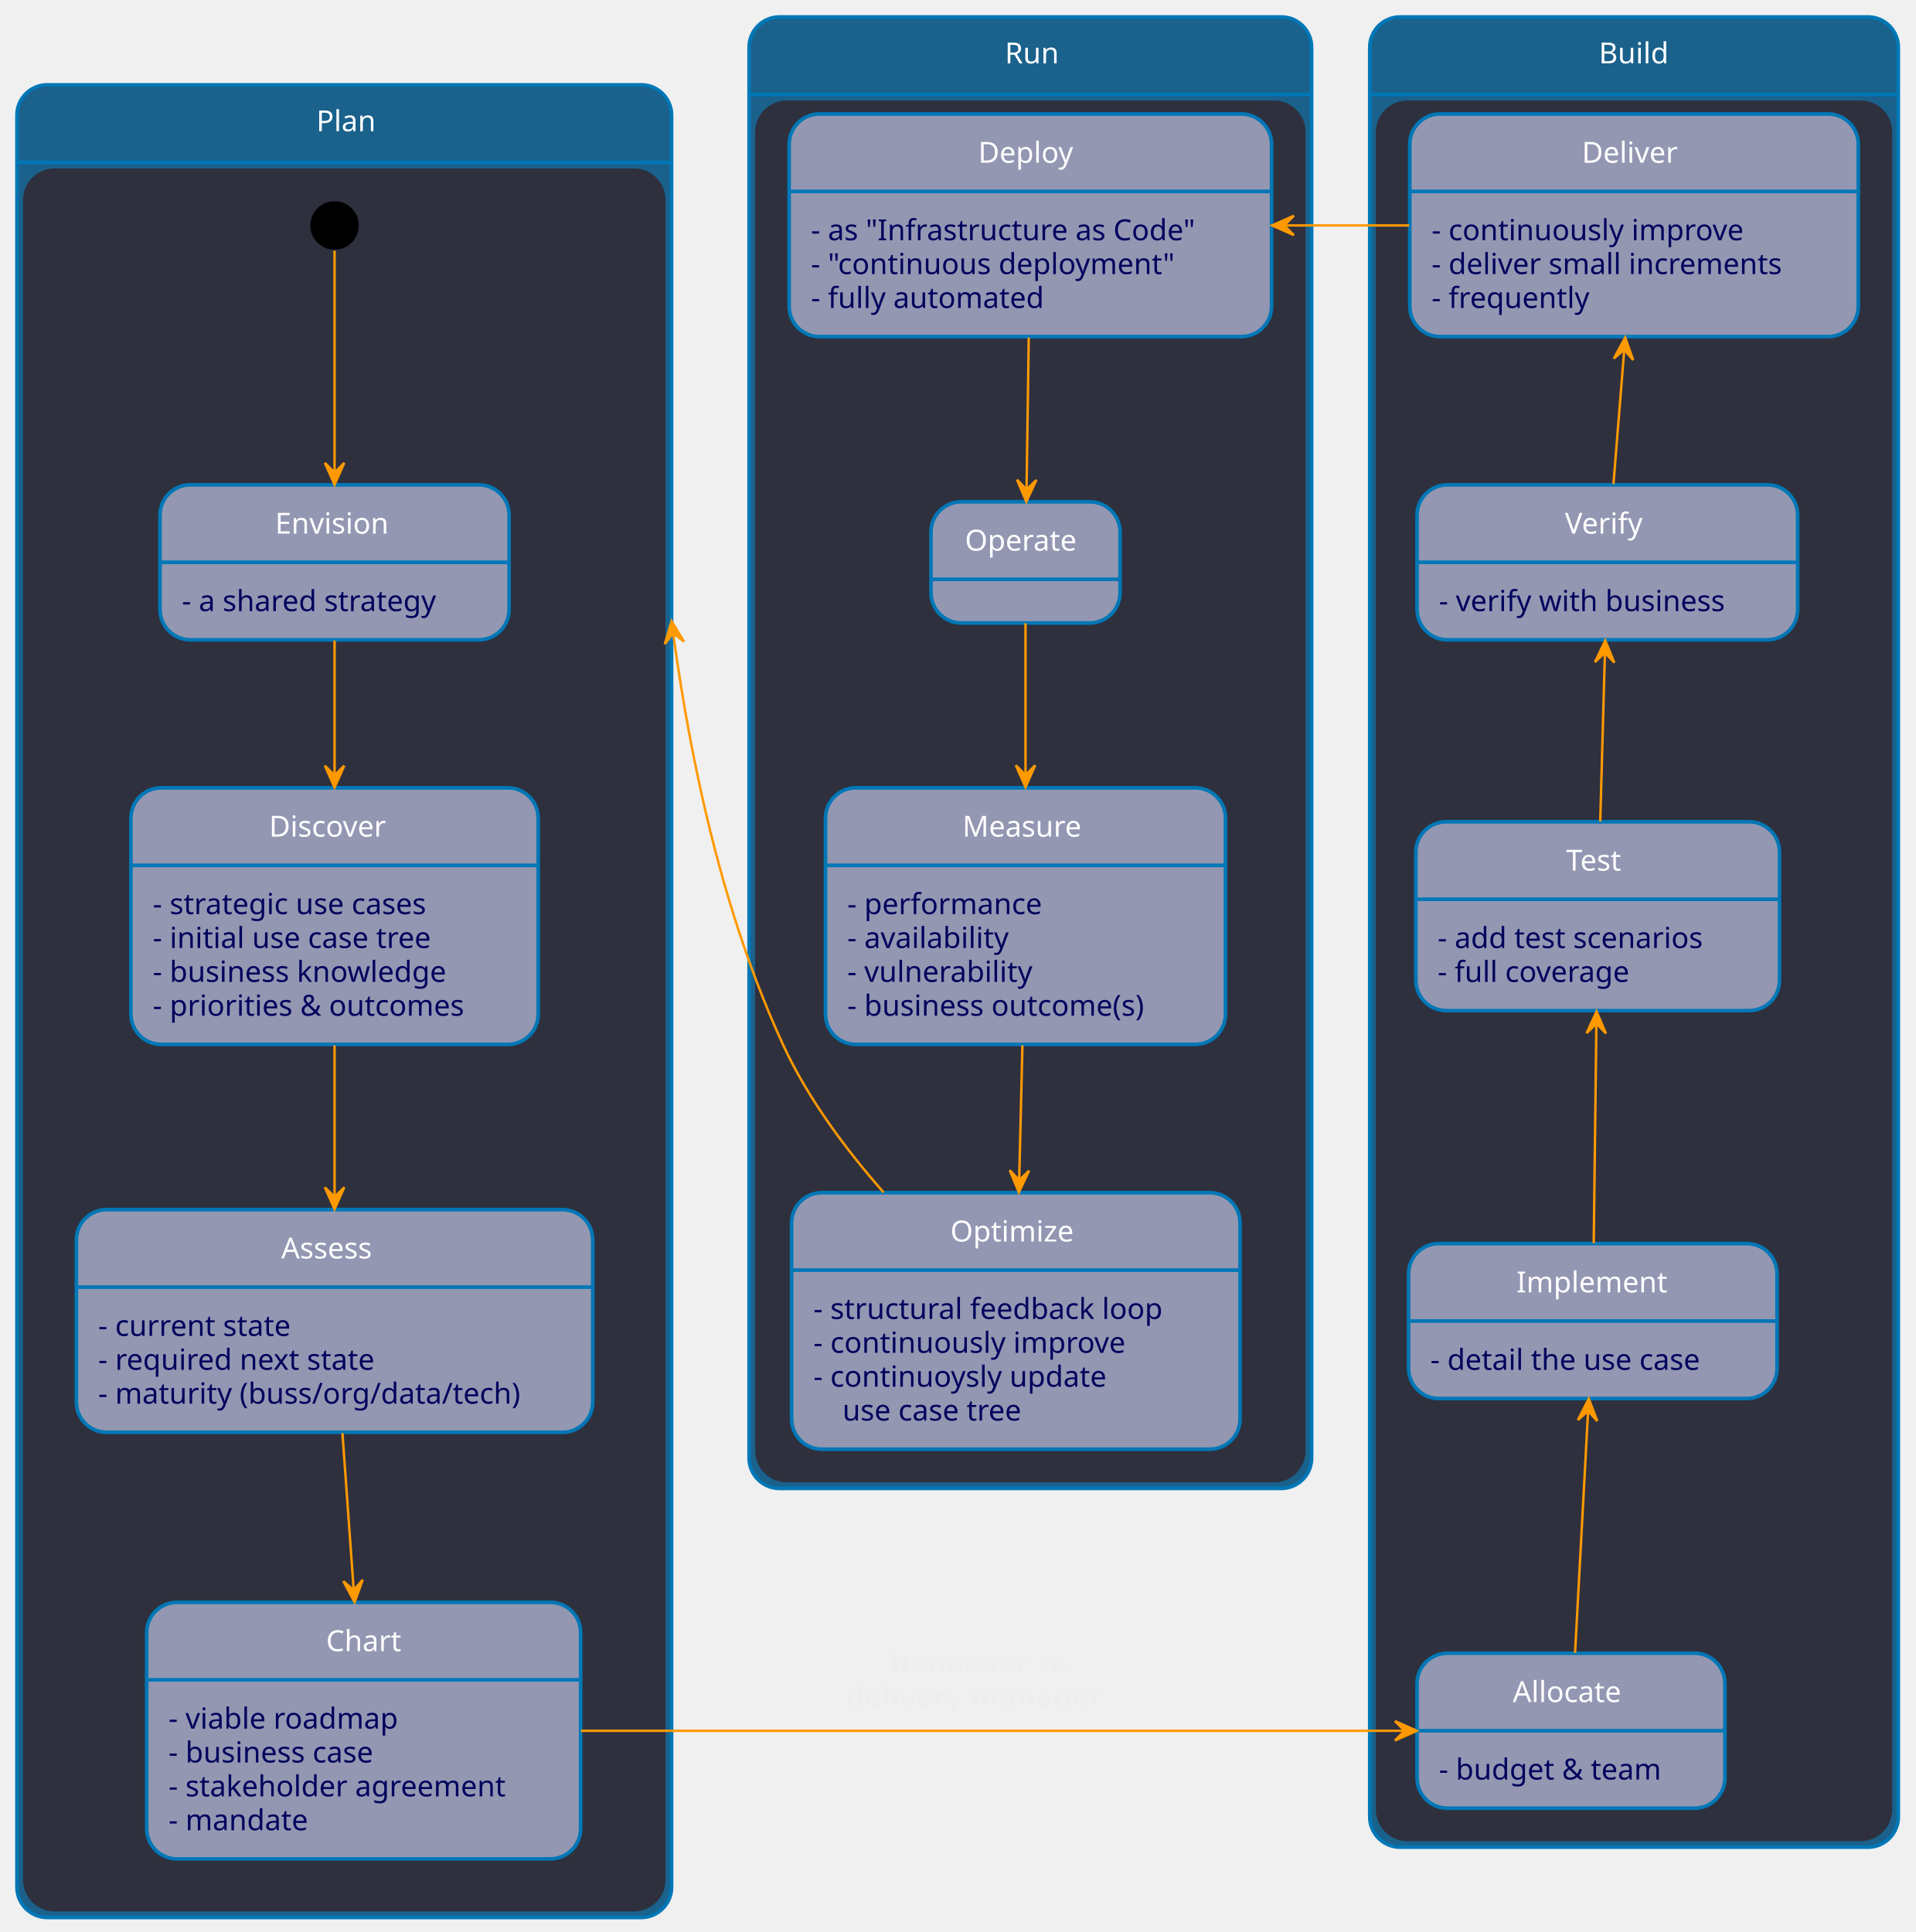
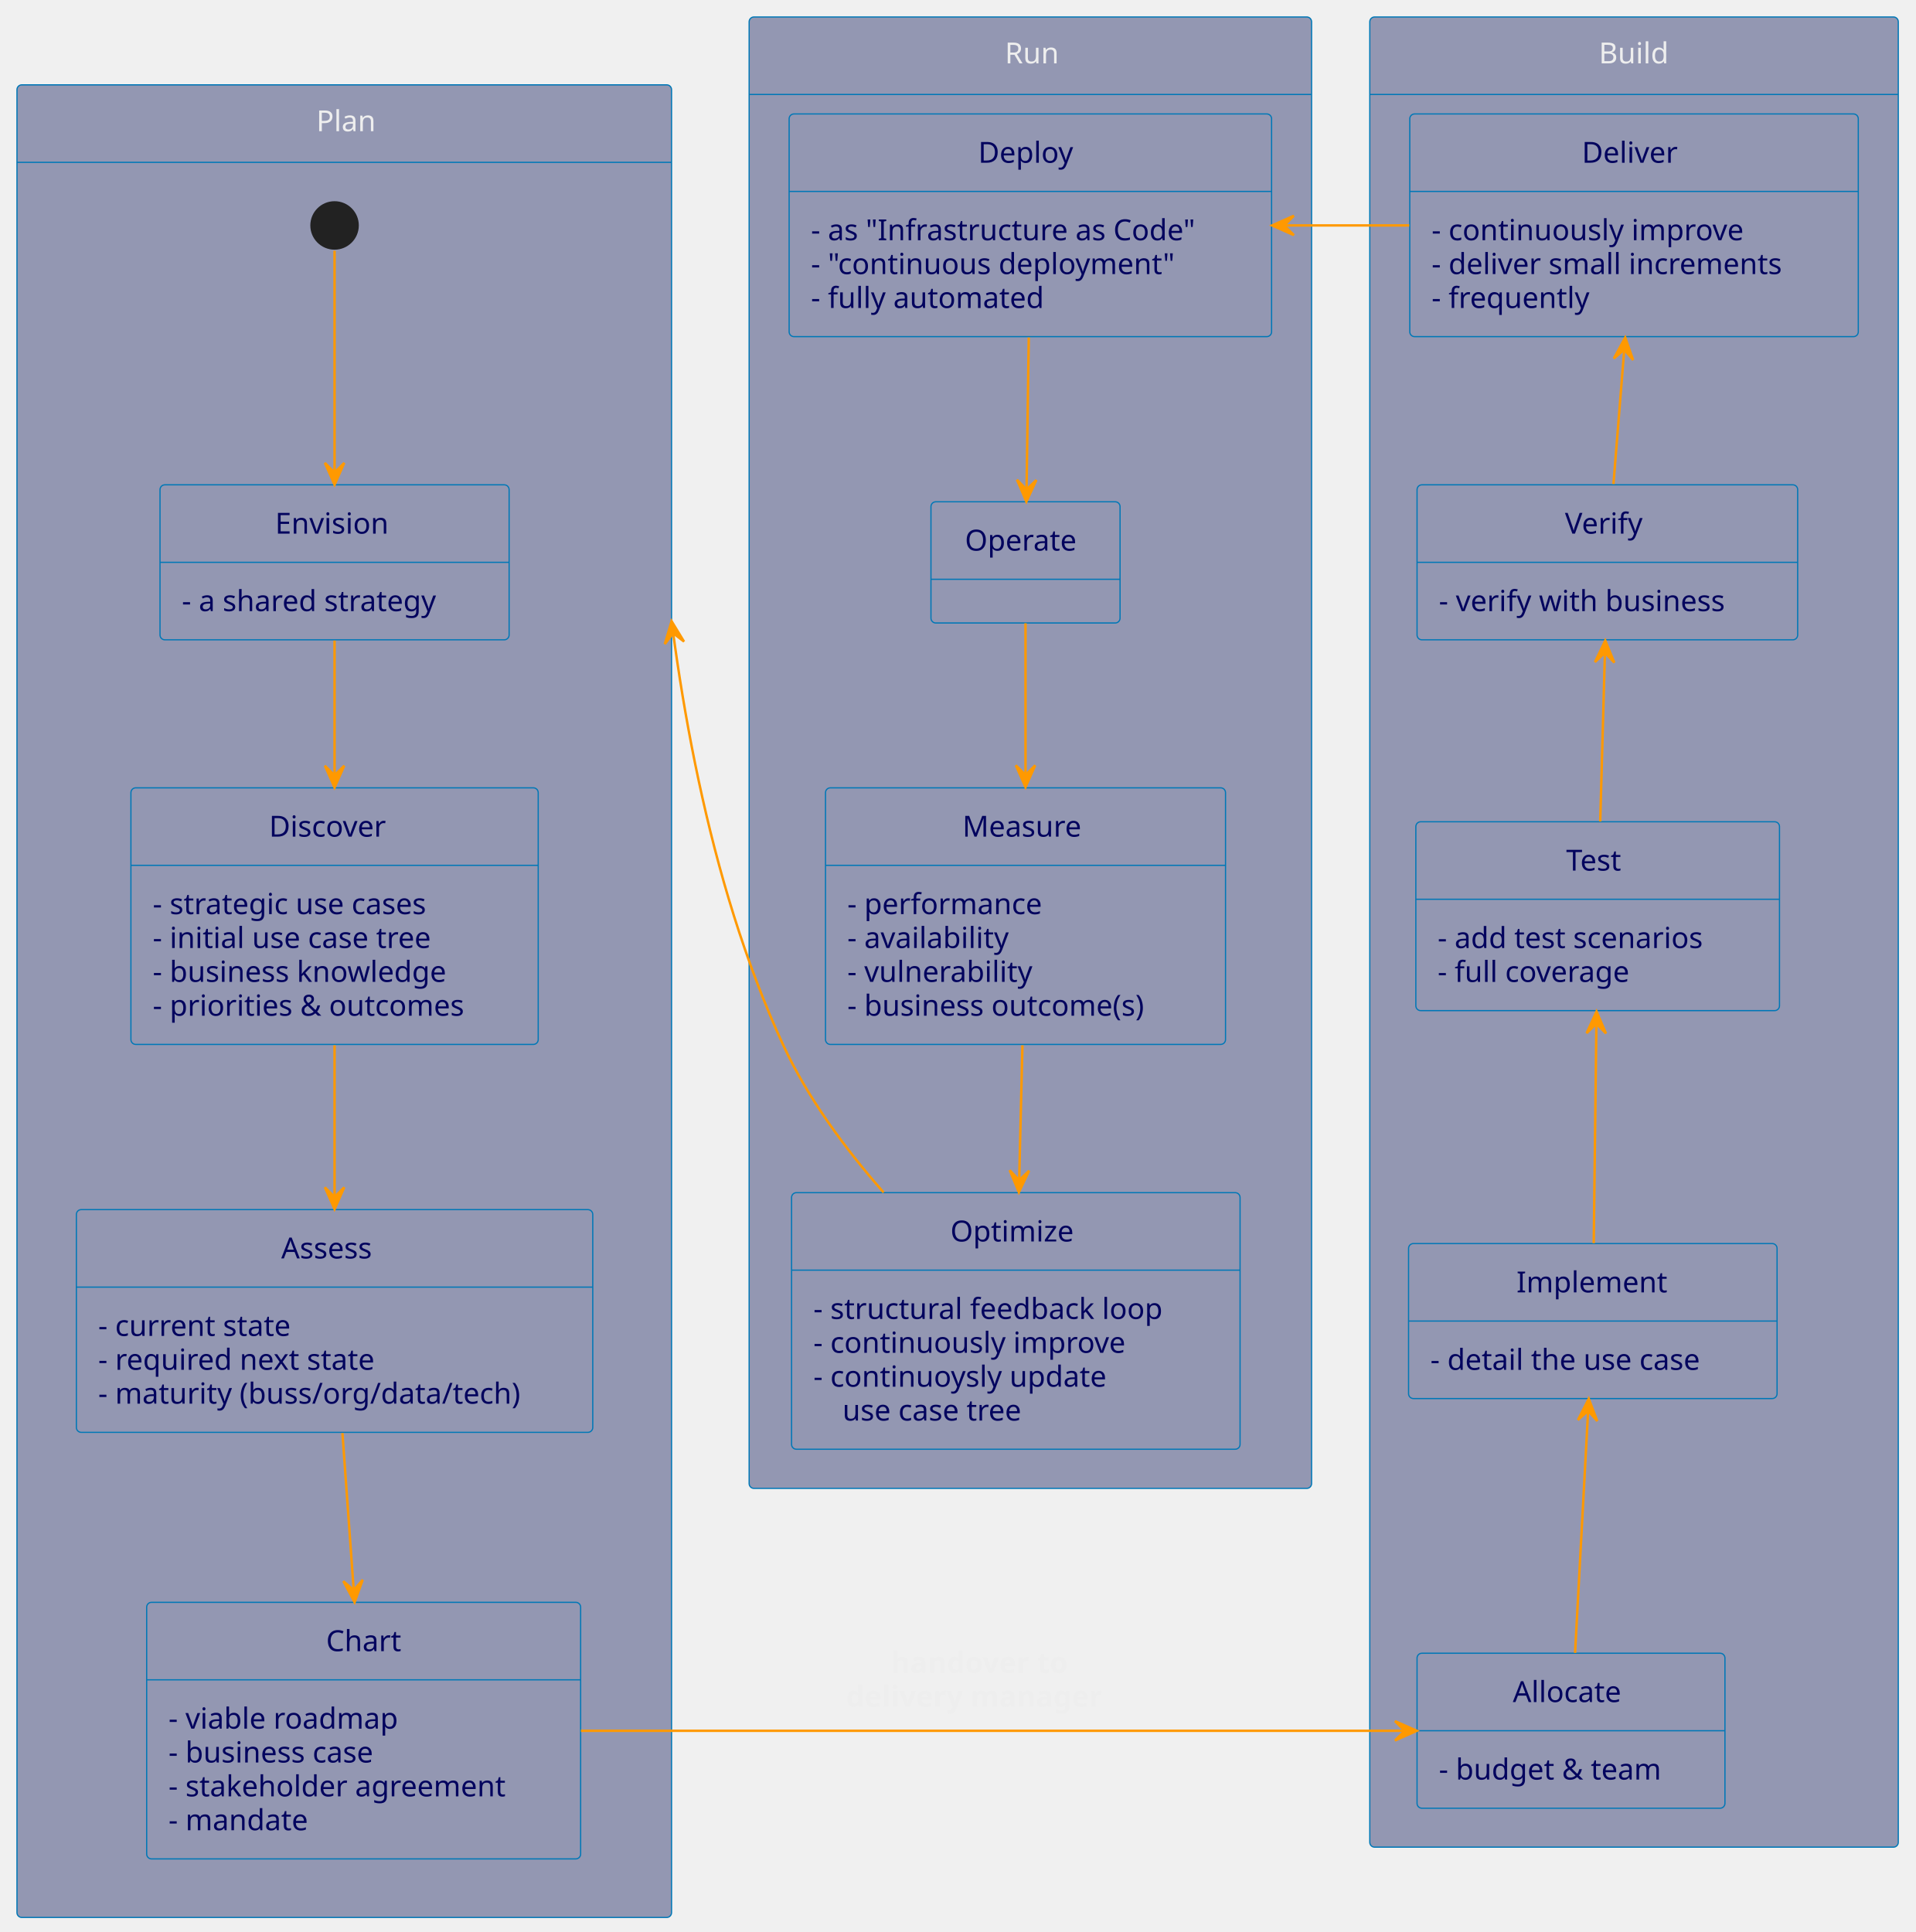
- <svg xmlns="http://www.w3.org/2000/svg" contentScriptType="application/ecmascript" contentStyleType="text/css" height="797px" preserveAspectRatio="none" style="width:790px;height:797px;background:#2E303E;" version="1.1" viewBox="0 0 790 797" width="790px" zoomAndPan="magnify">
-   <defs />
+ <svg xmlns="http://www.w3.org/2000/svg" contentStyleType="text/css" height="797px" preserveAspectRatio="none" style="width:790px;height:797px;" version="1.1" viewBox="0 0 790 797" width="790px" zoomAndPan="magnify">
+   <defs>
+     <style type="text/css">*.f_222222_dddddd {fill:#222222;}@media (prefers-color-scheme:dark) {*.f_222222_dddddd {fill:#dddddd;}}</style>
+   </defs>
  <g>
-     <rect fill="#1A618C" height="756" rx="12.5" ry="12.5" style="stroke:#0077B6;stroke-width:1.5;" width="270" x="7" y="35" />
-     <rect fill="#2E303E" height="718.031" rx="12.5" ry="12.5" style="stroke:#2E303E;stroke-width:1.0;" width="264" x="10" y="69.969" />
-     <line style="stroke:#0077B6;stroke-width:1.5;" x1="7" x2="277" y1="66.969" y2="66.969" />
-     <text fill="#FFFFFF" font-family="sans-serif" font-size="12" lengthAdjust="spacing" textLength="23" x="130.5" y="54.139">Plan</text>
-     <rect fill="#1A618C" height="755" rx="12.5" ry="12.5" style="stroke:#0077B6;stroke-width:1.5;" width="218" x="565" y="7" />
-     <rect fill="#2E303E" height="717.031" rx="12.5" ry="12.5" style="stroke:#2E303E;stroke-width:1.0;" width="212" x="568" y="41.969" />
-     <line style="stroke:#0077B6;stroke-width:1.5;" x1="565" x2="783" y1="38.969" y2="38.969" />
-     <text fill="#FFFFFF" font-family="sans-serif" font-size="12" lengthAdjust="spacing" textLength="29" x="659.5" y="26.139">Build</text>
-     <rect fill="#1A618C" height="607" rx="12.5" ry="12.5" style="stroke:#0077B6;stroke-width:1.5;" width="232" x="309" y="7" />
-     <rect fill="#2E303E" height="569.031" rx="12.5" ry="12.5" style="stroke:#2E303E;stroke-width:1.0;" width="226" x="312" y="41.969" />
-     <line style="stroke:#0077B6;stroke-width:1.5;" x1="309" x2="541" y1="38.969" y2="38.969" />
-     <text fill="#FFFFFF" font-family="sans-serif" font-size="12" lengthAdjust="spacing" textLength="21" x="414.5" y="26.139">Run</text>
-     <ellipse cx="138" cy="93" fill="#000000" rx="10" ry="10" style="stroke:none;stroke-width:1.0;" />
+     <g id="cluster_Plan">
+       <rect fill="#9397B2" height="756" rx="2" ry="2" style="stroke:#0077B6;stroke-width:0.5;" width="270" x="7" y="35" />
+       <rect fill="#9397B2" height="722.031" rx="2" ry="2" style="stroke:#9397B2;stroke-width:1.0;" width="268" x="8" y="67.969" />
+       <line style="stroke:#0077B6;stroke-width:0.5;" x1="7" x2="277" y1="66.969" y2="66.969" />
+       <text fill="#EEEEEE" font-family="sans-serif" font-size="12" lengthAdjust="spacing" textLength="23" x="130.5" y="54.139">Plan</text>
+     </g>
+     <g id="cluster_Build">
+       <rect fill="#9397B2" height="755" rx="2" ry="2" style="stroke:#0077B6;stroke-width:0.5;" width="218" x="565" y="7" />
+       <rect fill="#9397B2" height="721.031" rx="2" ry="2" style="stroke:#9397B2;stroke-width:1.0;" width="216" x="566" y="39.969" />
+       <line style="stroke:#0077B6;stroke-width:0.5;" x1="565" x2="783" y1="38.969" y2="38.969" />
+       <text fill="#EEEEEE" font-family="sans-serif" font-size="12" lengthAdjust="spacing" textLength="29" x="659.5" y="26.139">Build</text>
+     </g>
+     <g id="cluster_Run">
+       <rect fill="#9397B2" height="607" rx="2" ry="2" style="stroke:#0077B6;stroke-width:0.5;" width="232" x="309" y="7" />
+       <rect fill="#9397B2" height="573.031" rx="2" ry="2" style="stroke:#9397B2;stroke-width:1.0;" width="230" x="310" y="39.969" />
+       <line style="stroke:#0077B6;stroke-width:0.5;" x1="309" x2="541" y1="38.969" y2="38.969" />
+       <text fill="#EEEEEE" font-family="sans-serif" font-size="12" lengthAdjust="spacing" textLength="21" x="414.5" y="26.139">Run</text>
+     </g>
+     <ellipse class="f_222222_dddddd" cx="138" cy="93" rx="10" ry="10" style="stroke:none;stroke-width:1.0;" />
    <g id="Plan.Envision">
-       <rect fill="#9397B2" height="63.938" rx="12.5" ry="12.5" style="stroke:#0077B6;stroke-width:1.5;" width="144" x="66" y="200" />
-       <line style="stroke:#0077B6;stroke-width:1.5;" x1="66" x2="210" y1="231.969" y2="231.969" />
-       <text fill="#FFFFFF" font-family="sans-serif" font-size="12" lengthAdjust="spacing" textLength="49" x="113.5" y="220.139">Envision</text>
+       <rect fill="#9397B2" height="63.938" rx="2" ry="2" style="stroke:#0077B6;stroke-width:0.5;" width="144" x="66" y="200" />
+       <line style="stroke:#0077B6;stroke-width:0.5;" x1="66" x2="210" y1="231.969" y2="231.969" />
+       <text fill="#03045E" font-family="sans-serif" font-size="12" lengthAdjust="spacing" textLength="49" x="113.5" y="220.139">Envision</text>
      <text fill="#03045E" font-family="sans-serif" font-size="12" lengthAdjust="spacing" textLength="116" x="75" y="252.107">- a shared strategy</text>
    </g>
    <g id="Plan.Discover">
-       <rect fill="#9397B2" height="105.844" rx="12.5" ry="12.5" style="stroke:#0077B6;stroke-width:1.5;" width="168" x="54" y="325" />
-       <line style="stroke:#0077B6;stroke-width:1.5;" x1="54" x2="222" y1="356.969" y2="356.969" />
-       <text fill="#FFFFFF" font-family="sans-serif" font-size="12" lengthAdjust="spacing" textLength="54" x="111" y="345.139">Discover</text>
+       <rect fill="#9397B2" height="105.844" rx="2" ry="2" style="stroke:#0077B6;stroke-width:0.5;" width="168" x="54" y="325" />
+       <line style="stroke:#0077B6;stroke-width:0.5;" x1="54" x2="222" y1="356.969" y2="356.969" />
+       <text fill="#03045E" font-family="sans-serif" font-size="12" lengthAdjust="spacing" textLength="54" x="111" y="345.139">Discover</text>
      <text fill="#03045E" font-family="sans-serif" font-size="12" lengthAdjust="spacing" textLength="128" x="63" y="377.107">- strategic use cases</text>
      <text fill="#03045E" font-family="sans-serif" font-size="12" lengthAdjust="spacing" textLength="127" x="63" y="391.076">- initial use case tree</text>
      <text fill="#03045E" font-family="sans-serif" font-size="12" lengthAdjust="spacing" textLength="134" x="63" y="405.045">- business knowledge</text>
      <text fill="#03045E" font-family="sans-serif" font-size="12" lengthAdjust="spacing" textLength="140" x="63" y="419.014">- priorities &amp; outcomes</text>
    </g>
    <g id="Plan.Assess">
-       <rect fill="#9397B2" height="91.875" rx="12.5" ry="12.5" style="stroke:#0077B6;stroke-width:1.5;" width="213" x="31.5" y="499" />
-       <line style="stroke:#0077B6;stroke-width:1.5;" x1="31.5" x2="244.5" y1="530.969" y2="530.969" />
-       <text fill="#FFFFFF" font-family="sans-serif" font-size="12" lengthAdjust="spacing" textLength="44" x="116" y="519.139">Assess</text>
+       <rect fill="#9397B2" height="91.875" rx="2" ry="2" style="stroke:#0077B6;stroke-width:0.5;" width="213" x="31.5" y="499" />
+       <line style="stroke:#0077B6;stroke-width:0.5;" x1="31.5" x2="244.5" y1="530.969" y2="530.969" />
+       <text fill="#03045E" font-family="sans-serif" font-size="12" lengthAdjust="spacing" textLength="44" x="116" y="519.139">Assess</text>
      <text fill="#03045E" font-family="sans-serif" font-size="12" lengthAdjust="spacing" textLength="86" x="40.5" y="551.107">- current state</text>
      <text fill="#03045E" font-family="sans-serif" font-size="12" lengthAdjust="spacing" textLength="125" x="40.5" y="565.076">- required next state</text>
      <text fill="#03045E" font-family="sans-serif" font-size="12" lengthAdjust="spacing" textLength="185" x="40.5" y="579.045">- maturity (buss/org/data/tech)</text>
    </g>
    <g id="Plan.Chart">
-       <rect fill="#9397B2" height="105.844" rx="12.5" ry="12.5" style="stroke:#0077B6;stroke-width:1.5;" width="179" x="60.5" y="661" />
-       <line style="stroke:#0077B6;stroke-width:1.5;" x1="60.5" x2="239.5" y1="692.969" y2="692.969" />
-       <text fill="#FFFFFF" font-family="sans-serif" font-size="12" lengthAdjust="spacing" textLength="31" x="134.5" y="681.139">Chart</text>
+       <rect fill="#9397B2" height="105.844" rx="2" ry="2" style="stroke:#0077B6;stroke-width:0.5;" width="179" x="60.5" y="661" />
+       <line style="stroke:#0077B6;stroke-width:0.5;" x1="60.5" x2="239.5" y1="692.969" y2="692.969" />
+       <text fill="#03045E" font-family="sans-serif" font-size="12" lengthAdjust="spacing" textLength="31" x="134.5" y="681.139">Chart</text>
      <text fill="#03045E" font-family="sans-serif" font-size="12" lengthAdjust="spacing" textLength="103" x="69.5" y="713.107">- viable roadmap</text>
      <text fill="#03045E" font-family="sans-serif" font-size="12" lengthAdjust="spacing" textLength="96" x="69.5" y="727.076">- business case</text>
      <text fill="#03045E" font-family="sans-serif" font-size="12" lengthAdjust="spacing" textLength="151" x="69.5" y="741.045">- stakeholder agreement</text>
      <text fill="#03045E" font-family="sans-serif" font-size="12" lengthAdjust="spacing" textLength="61" x="69.5" y="755.014">- mandate</text>
    </g>
    <g id="Build.Allocate">
-       <rect fill="#9397B2" height="63.938" rx="12.5" ry="12.5" style="stroke:#0077B6;stroke-width:1.5;" width="127" x="584.5" y="682" />
-       <line style="stroke:#0077B6;stroke-width:1.5;" x1="584.5" x2="711.5" y1="713.969" y2="713.969" />
-       <text fill="#FFFFFF" font-family="sans-serif" font-size="12" lengthAdjust="spacing" textLength="48" x="624" y="702.139">Allocate</text>
+       <rect fill="#9397B2" height="63.938" rx="2" ry="2" style="stroke:#0077B6;stroke-width:0.5;" width="127" x="584.5" y="682" />
+       <line style="stroke:#0077B6;stroke-width:0.5;" x1="584.5" x2="711.5" y1="713.969" y2="713.969" />
+       <text fill="#03045E" font-family="sans-serif" font-size="12" lengthAdjust="spacing" textLength="48" x="624" y="702.139">Allocate</text>
      <text fill="#03045E" font-family="sans-serif" font-size="12" lengthAdjust="spacing" textLength="99" x="593.5" y="734.107">- budget &amp; team</text>
    </g>
    <g id="Build.Implement">
-       <rect fill="#9397B2" height="63.938" rx="12.5" ry="12.5" style="stroke:#0077B6;stroke-width:1.5;" width="152" x="581" y="513" />
-       <line style="stroke:#0077B6;stroke-width:1.5;" x1="581" x2="733" y1="544.969" y2="544.969" />
-       <text fill="#FFFFFF" font-family="sans-serif" font-size="12" lengthAdjust="spacing" textLength="63" x="625.5" y="533.139">Implement</text>
+       <rect fill="#9397B2" height="63.938" rx="2" ry="2" style="stroke:#0077B6;stroke-width:0.5;" width="152" x="581" y="513" />
+       <line style="stroke:#0077B6;stroke-width:0.5;" x1="581" x2="733" y1="544.969" y2="544.969" />
+       <text fill="#03045E" font-family="sans-serif" font-size="12" lengthAdjust="spacing" textLength="63" x="625.5" y="533.139">Implement</text>
      <text fill="#03045E" font-family="sans-serif" font-size="12" lengthAdjust="spacing" textLength="124" x="590" y="565.107">- detail the use case</text>
    </g>
    <g id="Build.Test">
-       <rect fill="#9397B2" height="77.906" rx="12.5" ry="12.5" style="stroke:#0077B6;stroke-width:1.5;" width="150" x="584" y="339" />
-       <line style="stroke:#0077B6;stroke-width:1.5;" x1="584" x2="734" y1="370.969" y2="370.969" />
-       <text fill="#FFFFFF" font-family="sans-serif" font-size="12" lengthAdjust="spacing" textLength="26" x="646" y="359.139">Test</text>
+       <rect fill="#9397B2" height="77.906" rx="2" ry="2" style="stroke:#0077B6;stroke-width:0.5;" width="150" x="584" y="339" />
+       <line style="stroke:#0077B6;stroke-width:0.5;" x1="584" x2="734" y1="370.969" y2="370.969" />
+       <text fill="#03045E" font-family="sans-serif" font-size="12" lengthAdjust="spacing" textLength="26" x="646" y="359.139">Test</text>
      <text fill="#03045E" font-family="sans-serif" font-size="12" lengthAdjust="spacing" textLength="122" x="593" y="391.107">- add test scenarios</text>
      <text fill="#03045E" font-family="sans-serif" font-size="12" lengthAdjust="spacing" textLength="88" x="593" y="405.076">- full coverage</text>
    </g>
    <g id="Build.Verify">
-       <rect fill="#9397B2" height="63.938" rx="12.5" ry="12.5" style="stroke:#0077B6;stroke-width:1.5;" width="157" x="584.5" y="200" />
-       <line style="stroke:#0077B6;stroke-width:1.5;" x1="584.5" x2="741.5" y1="231.969" y2="231.969" />
-       <text fill="#FFFFFF" font-family="sans-serif" font-size="12" lengthAdjust="spacing" textLength="35" x="645.5" y="220.139">Verify</text>
+       <rect fill="#9397B2" height="63.938" rx="2" ry="2" style="stroke:#0077B6;stroke-width:0.5;" width="157" x="584.5" y="200" />
+       <line style="stroke:#0077B6;stroke-width:0.5;" x1="584.5" x2="741.5" y1="231.969" y2="231.969" />
+       <text fill="#03045E" font-family="sans-serif" font-size="12" lengthAdjust="spacing" textLength="35" x="645.5" y="220.139">Verify</text>
      <text fill="#03045E" font-family="sans-serif" font-size="12" lengthAdjust="spacing" textLength="129" x="593.5" y="252.107">- verify with business</text>
    </g>
    <g id="Build.Deliver">
-       <rect fill="#9397B2" height="91.875" rx="12.5" ry="12.5" style="stroke:#0077B6;stroke-width:1.5;" width="185" x="581.5" y="47" />
-       <line style="stroke:#0077B6;stroke-width:1.5;" x1="581.5" x2="766.5" y1="78.969" y2="78.969" />
-       <text fill="#FFFFFF" font-family="sans-serif" font-size="12" lengthAdjust="spacing" textLength="43" x="652.5" y="67.139">Deliver</text>
+       <rect fill="#9397B2" height="91.875" rx="2" ry="2" style="stroke:#0077B6;stroke-width:0.5;" width="185" x="581.5" y="47" />
+       <line style="stroke:#0077B6;stroke-width:0.5;" x1="581.5" x2="766.5" y1="78.969" y2="78.969" />
+       <text fill="#03045E" font-family="sans-serif" font-size="12" lengthAdjust="spacing" textLength="43" x="652.5" y="67.139">Deliver</text>
      <text fill="#03045E" font-family="sans-serif" font-size="12" lengthAdjust="spacing" textLength="138" x="590.5" y="99.107">- continuously improve</text>
      <text fill="#03045E" font-family="sans-serif" font-size="12" lengthAdjust="spacing" textLength="157" x="590.5" y="113.076">- deliver small increments</text>
      <text fill="#03045E" font-family="sans-serif" font-size="12" lengthAdjust="spacing" textLength="70" x="590.5" y="127.045">- frequently</text>
    </g>
    <g id="Run.Deploy">
-       <rect fill="#9397B2" height="91.875" rx="12.5" ry="12.5" style="stroke:#0077B6;stroke-width:1.5;" width="199" x="325.5" y="47" />
-       <line style="stroke:#0077B6;stroke-width:1.5;" x1="325.5" x2="524.5" y1="78.969" y2="78.969" />
-       <text fill="#FFFFFF" font-family="sans-serif" font-size="12" lengthAdjust="spacing" textLength="43" x="403.5" y="67.139">Deploy</text>
+       <rect fill="#9397B2" height="91.875" rx="2" ry="2" style="stroke:#0077B6;stroke-width:0.5;" width="199" x="325.5" y="47" />
+       <line style="stroke:#0077B6;stroke-width:0.5;" x1="325.5" x2="524.5" y1="78.969" y2="78.969" />
+       <text fill="#03045E" font-family="sans-serif" font-size="12" lengthAdjust="spacing" textLength="43" x="403.5" y="67.139">Deploy</text>
      <text fill="#03045E" font-family="sans-serif" font-size="12" lengthAdjust="spacing" textLength="171" x="334.5" y="99.107">- as "Infrastructure as Code"</text>
      <text fill="#03045E" font-family="sans-serif" font-size="12" lengthAdjust="spacing" textLength="160" x="334.5" y="113.076">- "continuous deployment"</text>
      <text fill="#03045E" font-family="sans-serif" font-size="12" lengthAdjust="spacing" textLength="101" x="334.5" y="127.045">- fully automated</text>
    </g>
    <g id="Run.Operate">
-       <rect fill="#9397B2" height="50" rx="12.5" ry="12.5" style="stroke:#0077B6;stroke-width:1.5;" width="78" x="384" y="207" />
-       <line style="stroke:#0077B6;stroke-width:1.5;" x1="384" x2="462" y1="238.969" y2="238.969" />
-       <text fill="#FFFFFF" font-family="sans-serif" font-size="12" lengthAdjust="spacing" textLength="50" x="398" y="227.139">Operate</text>
+       <rect fill="#9397B2" height="50" rx="2" ry="2" style="stroke:#0077B6;stroke-width:0.5;" width="78" x="384" y="207" />
+       <line style="stroke:#0077B6;stroke-width:0.5;" x1="384" x2="462" y1="238.969" y2="238.969" />
+       <text fill="#03045E" font-family="sans-serif" font-size="12" lengthAdjust="spacing" textLength="50" x="398" y="227.139">Operate</text>
    </g>
    <g id="Run.Measure">
-       <rect fill="#9397B2" height="105.844" rx="12.5" ry="12.5" style="stroke:#0077B6;stroke-width:1.5;" width="165" x="340.5" y="325" />
-       <line style="stroke:#0077B6;stroke-width:1.5;" x1="340.5" x2="505.5" y1="356.969" y2="356.969" />
-       <text fill="#FFFFFF" font-family="sans-serif" font-size="12" lengthAdjust="spacing" textLength="52" x="397" y="345.139">Measure</text>
+       <rect fill="#9397B2" height="105.844" rx="2" ry="2" style="stroke:#0077B6;stroke-width:0.5;" width="165" x="340.5" y="325" />
+       <line style="stroke:#0077B6;stroke-width:0.5;" x1="340.5" x2="505.5" y1="356.969" y2="356.969" />
+       <text fill="#03045E" font-family="sans-serif" font-size="12" lengthAdjust="spacing" textLength="52" x="397" y="345.139">Measure</text>
      <text fill="#03045E" font-family="sans-serif" font-size="12" lengthAdjust="spacing" textLength="87" x="349.5" y="377.107">- performance</text>
      <text fill="#03045E" font-family="sans-serif" font-size="12" lengthAdjust="spacing" textLength="71" x="349.5" y="391.076">- availability</text>
      <text fill="#03045E" font-family="sans-serif" font-size="12" lengthAdjust="spacing" textLength="81" x="349.5" y="405.045">- vulnerability</text>
      <text fill="#03045E" font-family="sans-serif" font-size="12" lengthAdjust="spacing" textLength="137" x="349.5" y="419.014">- business outcome(s)</text>
    </g>
    <g id="Run.Optimize">
-       <rect fill="#9397B2" height="105.844" rx="12.5" ry="12.5" style="stroke:#0077B6;stroke-width:1.5;" width="185" x="326.5" y="492" />
-       <line style="stroke:#0077B6;stroke-width:1.5;" x1="326.5" x2="511.5" y1="523.969" y2="523.969" />
-       <text fill="#FFFFFF" font-family="sans-serif" font-size="12" lengthAdjust="spacing" textLength="54" x="392" y="512.139">Optimize</text>
+       <rect fill="#9397B2" height="105.844" rx="2" ry="2" style="stroke:#0077B6;stroke-width:0.5;" width="185" x="326.5" y="492" />
+       <line style="stroke:#0077B6;stroke-width:0.5;" x1="326.5" x2="511.5" y1="523.969" y2="523.969" />
+       <text fill="#03045E" font-family="sans-serif" font-size="12" lengthAdjust="spacing" textLength="54" x="392" y="512.139">Optimize</text>
      <text fill="#03045E" font-family="sans-serif" font-size="12" lengthAdjust="spacing" textLength="157" x="335.5" y="544.107">- structural feedback loop</text>
      <text fill="#03045E" font-family="sans-serif" font-size="12" lengthAdjust="spacing" textLength="138" x="335.5" y="558.076">- continuously improve</text>
      <text fill="#03045E" font-family="sans-serif" font-size="12" lengthAdjust="spacing" textLength="130" x="335.5" y="572.045">- continuoysly update</text>
      <text fill="#03045E" font-family="sans-serif" font-size="12" lengthAdjust="spacing" textLength="84" x="347.5" y="586.014">use case tree</text>
    </g>
-     <path d="M138,103.417 C138,121.932 138,163.951 138,194.728 " fill="none" id="*start*Plan-to-Envision" style="stroke:#FF9900;stroke-width:1.0;" />
-     <polygon fill="#FF9900" points="138,199.95,142,190.95,138,194.95,134,190.95,138,199.95" style="stroke:#FF9900;stroke-width:1.0;" />
-     <path d="M138,264.246 C138,280.426 138,300.701 138,319.58 " fill="none" id="Envision-to-Discover" style="stroke:#FF9900;stroke-width:1.0;" />
-     <polygon fill="#FF9900" points="138,324.863,142,315.863,138,319.863,134,315.863,138,324.863" style="stroke:#FF9900;stroke-width:1.0;" />
-     <path d="M138,431.207 C138,451.141 138,473.815 138,493.579 " fill="none" id="Discover-to-Assess" style="stroke:#FF9900;stroke-width:1.0;" />
-     <polygon fill="#FF9900" points="138,498.804,142,489.804,138,493.804,134,489.804,138,498.804" style="stroke:#FF9900;stroke-width:1.0;" />
-     <path d="M141.247,591.193 C142.68,611.135 144.381,634.799 145.9,655.942 " fill="none" id="Assess-to-Chart" style="stroke:#FF9900;stroke-width:1.0;" />
-     <polygon fill="#FF9900" points="146.262,660.975,149.606,651.711,145.903,655.988,141.627,652.285,146.262,660.975" style="stroke:#FF9900;stroke-width:1.0;" />
-     <path d="M239.608,714 C337.078,714 490.763,714 579.186,714 " fill="none" id="Chart-to-Allocate" style="stroke:#FF9900;stroke-width:1.0;" />
-     <polygon fill="#FF9900" points="584.391,714,575.391,710,579.391,714,575.391,718,584.391,714" style="stroke:#FF9900;stroke-width:1.0;" />
-     <text fill="#EEEEEE" font-family="sans-serif" font-size="12" font-weight="bold" lengthAdjust="spacing" textLength="89" x="367.5" y="690.139">handover to</text>
-     <text fill="#EEEEEE" font-family="sans-serif" font-size="12" font-weight="bold" lengthAdjust="spacing" textLength="126" x="349" y="704.107">delivery manager</text>
-     <path d="M655.057,582.056 C653.454,611.798 651.203,653.56 649.678,681.863 " fill="none" id="Implement-backto-Allocate" style="stroke:#FF9900;stroke-width:1.0;" />
-     <polygon fill="#FF9900" points="655.328,577.02,650.85,585.792,655.059,582.013,658.839,586.222,655.328,577.02" style="stroke:#FF9900;stroke-width:1.0;" />
-     <path d="M658.473,422.475 C658.129,450.882 657.687,487.309 657.378,512.844 " fill="none" id="Test-backto-Implement" style="stroke:#FF9900;stroke-width:1.0;" />
-     <polygon fill="#FF9900" points="658.536,417.269,654.426,426.219,658.475,422.269,662.425,426.317,658.536,417.269" style="stroke:#FF9900;stroke-width:1.0;" />
-     <path d="M661.993,269.245 C661.403,290.502 660.657,317.33 660.058,338.899 " fill="none" id="Verify-backto-Test" style="stroke:#FF9900;stroke-width:1.0;" />
-     <polygon fill="#FF9900" points="662.132,264.246,657.881,273.13,661.992,269.244,665.878,273.354,662.132,264.246" style="stroke:#FF9900;stroke-width:1.0;" />
-     <path d="M669.953,144.403 C668.467,162.908 666.829,183.311 665.516,199.662 " fill="none" id="Deliver-backto-Verify" style="stroke:#FF9900;stroke-width:1.0;" />
-     <polygon fill="#FF9900" points="670.368,139.239,665.658,147.889,669.967,144.223,673.633,148.531,670.368,139.239" style="stroke:#FF9900;stroke-width:1.0;" />
-     <path d="M581.269,93 C564.18,93 547.09,93 530.001,93 " fill="none" id="Deliver-to-Deploy" style="stroke:#FF9900;stroke-width:1.0;" />
-     <polygon fill="#FF9900" points="524.697,93,533.697,97,529.697,93,533.697,89,524.697,93" style="stroke:#FF9900;stroke-width:1.0;" />
-     <path d="M424.34,139.239 C424.041,159.722 423.696,183.355 423.431,201.506 " fill="none" id="Deploy-to-Operate" style="stroke:#FF9900;stroke-width:1.0;" />
-     <polygon fill="#FF9900" points="423.351,206.954,427.482,198.013,423.424,201.954,419.483,197.897,423.351,206.954" style="stroke:#FF9900;stroke-width:1.0;" />
-     <path d="M423,257.102 C423,274.151 423,297.756 423,319.515 " fill="none" id="Operate-to-Measure" style="stroke:#FF9900;stroke-width:1.0;" />
-     <polygon fill="#FF9900" points="423,324.709,427,315.709,423,319.709,419,315.709,423,324.709" style="stroke:#FF9900;stroke-width:1.0;" />
-     <path d="M421.734,431.207 C421.305,448.899 420.824,468.748 420.386,486.807 " fill="none" id="Measure-to-Optimize" style="stroke:#FF9900;stroke-width:1.0;" />
-     <polygon fill="#FF9900" points="420.264,491.85,424.481,482.95,420.385,486.851,416.484,482.755,420.264,491.85" style="stroke:#FF9900;stroke-width:1.0;" />
-     <path d="M277.017,256.256 C277.162,257.377 277.31,258.502 277.461,259.628 C277.762,261.881 278.072,264.144 278.393,266.414 C280.959,284.579 284.168,303.269 288.174,322.001 C296.186,359.465 307.385,397.093 323,431 C333.122,452.979 348.753,474.052 364.484,491.922 " fill="none" id="Plan-backto-Optimize" style="stroke:#FF9900;stroke-width:1.0;" />
-     <polygon fill="#FF9900" points="277.017,256.256,274.208,265.696,277.66,261.214,282.142,264.666,277.017,256.256" style="stroke:#FF9900;stroke-width:1.0;" />
+     <g id="link_*start*Plan_Envision">
+       <path d="M138,103.417 C138,121.932 138,163.951 138,194.728 " fill="none" id="*start*Plan-to-Envision" style="stroke:#FF9900;stroke-width:1.0;" />
+       <polygon fill="#FF9900" points="138,199.95,142,190.95,138,194.95,134,190.95,138,199.95" style="stroke:#FF9900;stroke-width:1.0;" />
+     </g>
+     <g id="link_Envision_Discover">
+       <path d="M138,264.246 C138,280.426 138,300.701 138,319.58 " fill="none" id="Envision-to-Discover" style="stroke:#FF9900;stroke-width:1.0;" />
+       <polygon fill="#FF9900" points="138,324.863,142,315.863,138,319.863,134,315.863,138,324.863" style="stroke:#FF9900;stroke-width:1.0;" />
+     </g>
+     <g id="link_Discover_Assess">
+       <path d="M138,431.207 C138,451.141 138,473.815 138,493.579 " fill="none" id="Discover-to-Assess" style="stroke:#FF9900;stroke-width:1.0;" />
+       <polygon fill="#FF9900" points="138,498.804,142,489.804,138,493.804,134,489.804,138,498.804" style="stroke:#FF9900;stroke-width:1.0;" />
+     </g>
+     <g id="link_Assess_Chart">
+       <path d="M141.247,591.193 C142.68,611.135 144.381,634.799 145.9,655.942 " fill="none" id="Assess-to-Chart" style="stroke:#FF9900;stroke-width:1.0;" />
+       <polygon fill="#FF9900" points="146.262,660.975,149.606,651.711,145.903,655.988,141.627,652.285,146.262,660.975" style="stroke:#FF9900;stroke-width:1.0;" />
+     </g>
+     <g id="link_Chart_Allocate">
+       <path d="M239.608,714 C337.078,714 490.763,714 579.186,714 " fill="none" id="Chart-to-Allocate" style="stroke:#FF9900;stroke-width:1.0;" />
+       <polygon fill="#FF9900" points="584.391,714,575.391,710,579.391,714,575.391,718,584.391,714" style="stroke:#FF9900;stroke-width:1.0;" />
+       <text fill="#EEEEEE" font-family="sans-serif" font-size="12" font-weight="bold" lengthAdjust="spacing" textLength="89" x="367.5" y="690.139">handover to</text>
+       <text fill="#EEEEEE" font-family="sans-serif" font-size="12" font-weight="bold" lengthAdjust="spacing" textLength="126" x="349" y="704.107">delivery manager</text>
+     </g>
+     <g id="link_Implement_Allocate">
+       <path d="M655.057,582.056 C653.454,611.798 651.203,653.56 649.678,681.863 " fill="none" id="Implement-backto-Allocate" style="stroke:#FF9900;stroke-width:1.0;" />
+       <polygon fill="#FF9900" points="655.328,577.02,650.85,585.792,655.059,582.013,658.839,586.222,655.328,577.02" style="stroke:#FF9900;stroke-width:1.0;" />
+     </g>
+     <g id="link_Test_Implement">
+       <path d="M658.473,422.475 C658.129,450.882 657.687,487.309 657.378,512.844 " fill="none" id="Test-backto-Implement" style="stroke:#FF9900;stroke-width:1.0;" />
+       <polygon fill="#FF9900" points="658.536,417.269,654.426,426.219,658.475,422.269,662.425,426.317,658.536,417.269" style="stroke:#FF9900;stroke-width:1.0;" />
+     </g>
+     <g id="link_Verify_Test">
+       <path d="M661.993,269.245 C661.403,290.502 660.657,317.33 660.058,338.899 " fill="none" id="Verify-backto-Test" style="stroke:#FF9900;stroke-width:1.0;" />
+       <polygon fill="#FF9900" points="662.132,264.246,657.881,273.13,661.992,269.244,665.878,273.354,662.132,264.246" style="stroke:#FF9900;stroke-width:1.0;" />
+     </g>
+     <g id="link_Deliver_Verify">
+       <path d="M669.953,144.403 C668.467,162.908 666.829,183.311 665.516,199.662 " fill="none" id="Deliver-backto-Verify" style="stroke:#FF9900;stroke-width:1.0;" />
+       <polygon fill="#FF9900" points="670.368,139.239,665.658,147.889,669.967,144.223,673.633,148.531,670.368,139.239" style="stroke:#FF9900;stroke-width:1.0;" />
+     </g>
+     <g id="link_Deliver_Deploy">
+       <path d="M581.269,93 C564.18,93 547.09,93 530.001,93 " fill="none" id="Deliver-to-Deploy" style="stroke:#FF9900;stroke-width:1.0;" />
+       <polygon fill="#FF9900" points="524.697,93,533.697,97,529.697,93,533.697,89,524.697,93" style="stroke:#FF9900;stroke-width:1.0;" />
+     </g>
+     <g id="link_Deploy_Operate">
+       <path d="M424.34,139.239 C424.041,159.722 423.696,183.355 423.431,201.506 " fill="none" id="Deploy-to-Operate" style="stroke:#FF9900;stroke-width:1.0;" />
+       <polygon fill="#FF9900" points="423.351,206.954,427.482,198.013,423.424,201.954,419.483,197.897,423.351,206.954" style="stroke:#FF9900;stroke-width:1.0;" />
+     </g>
+     <g id="link_Operate_Measure">
+       <path d="M423,257.102 C423,274.151 423,297.756 423,319.515 " fill="none" id="Operate-to-Measure" style="stroke:#FF9900;stroke-width:1.0;" />
+       <polygon fill="#FF9900" points="423,324.709,427,315.709,423,319.709,419,315.709,423,324.709" style="stroke:#FF9900;stroke-width:1.0;" />
+     </g>
+     <g id="link_Measure_Optimize">
+       <path d="M421.734,431.207 C421.305,448.899 420.824,468.748 420.386,486.807 " fill="none" id="Measure-to-Optimize" style="stroke:#FF9900;stroke-width:1.0;" />
+       <polygon fill="#FF9900" points="420.264,491.85,424.481,482.95,420.385,486.851,416.484,482.755,420.264,491.85" style="stroke:#FF9900;stroke-width:1.0;" />
+     </g>
+     <g id="link_Plan_Optimize">
+       <path d="M277.017,256.256 C277.162,257.377 277.31,258.502 277.461,259.628 C277.762,261.881 278.072,264.144 278.393,266.414 C280.959,284.579 284.168,303.269 288.174,322.001 C296.186,359.465 307.385,397.093 323,431 C333.122,452.979 348.753,474.052 364.484,491.922 " fill="none" id="Plan-backto-Optimize" style="stroke:#FF9900;stroke-width:1.0;" />
+       <polygon fill="#FF9900" points="277.017,256.256,274.208,265.696,277.66,261.214,282.142,264.666,277.017,256.256" style="stroke:#FF9900;stroke-width:1.0;" />
+     </g>
  </g>
</svg>
